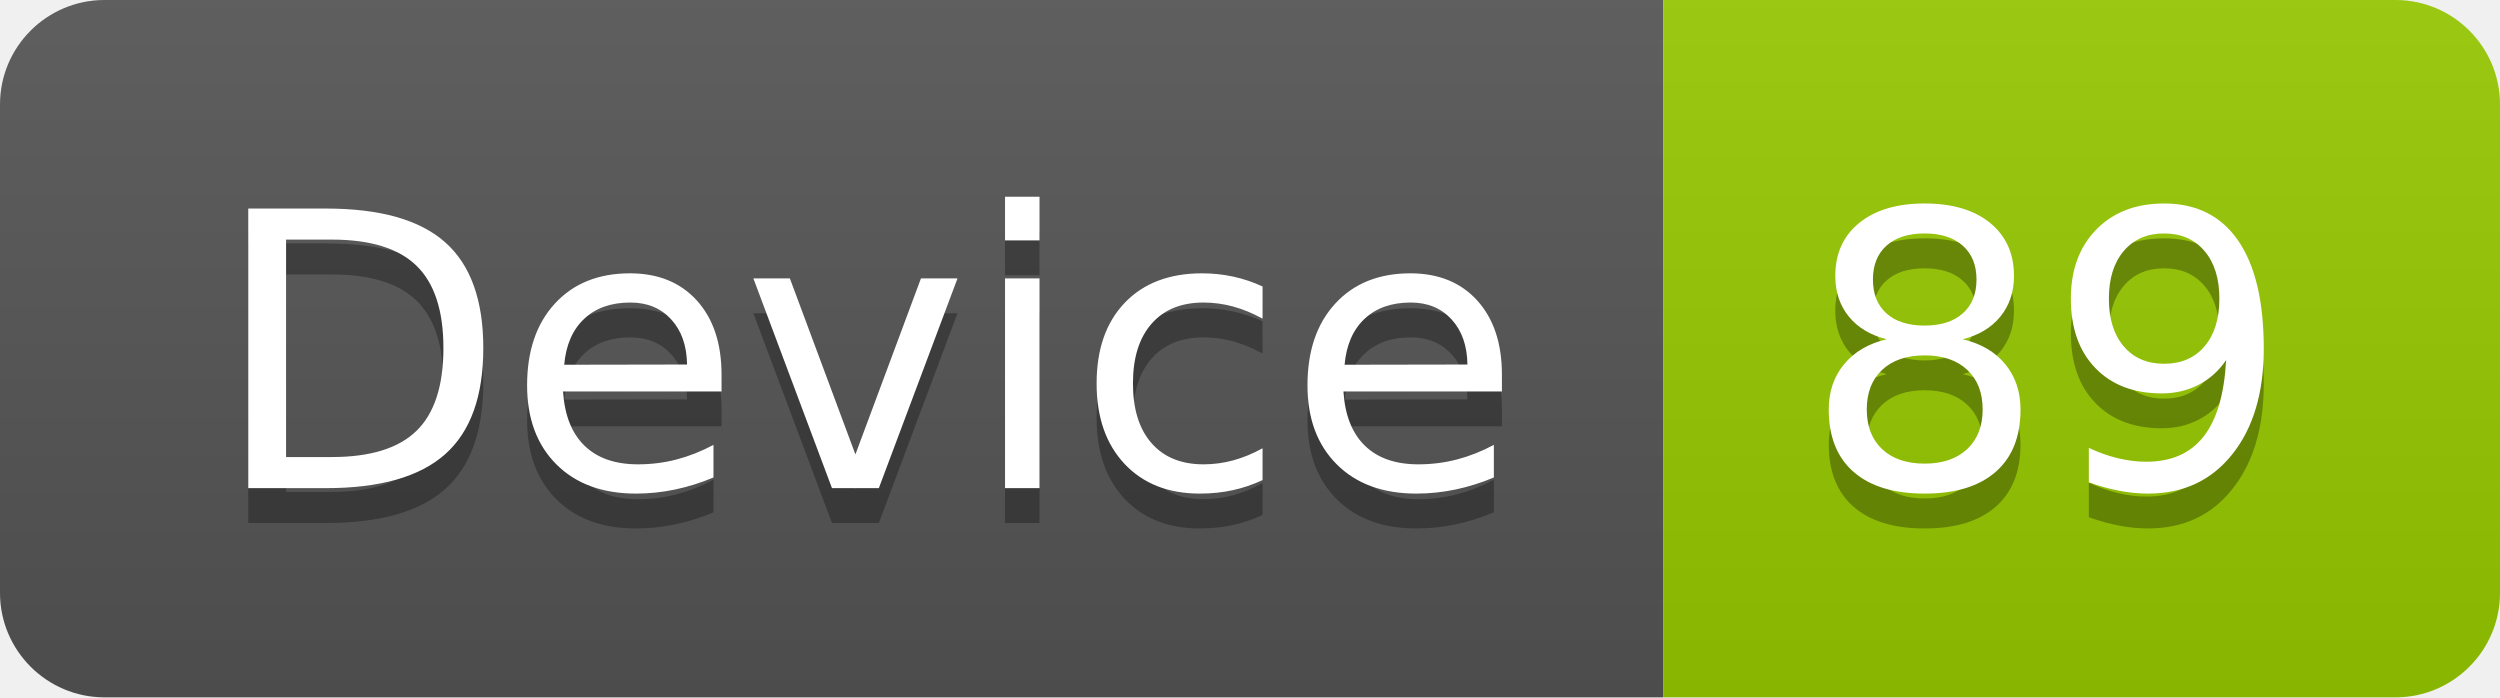
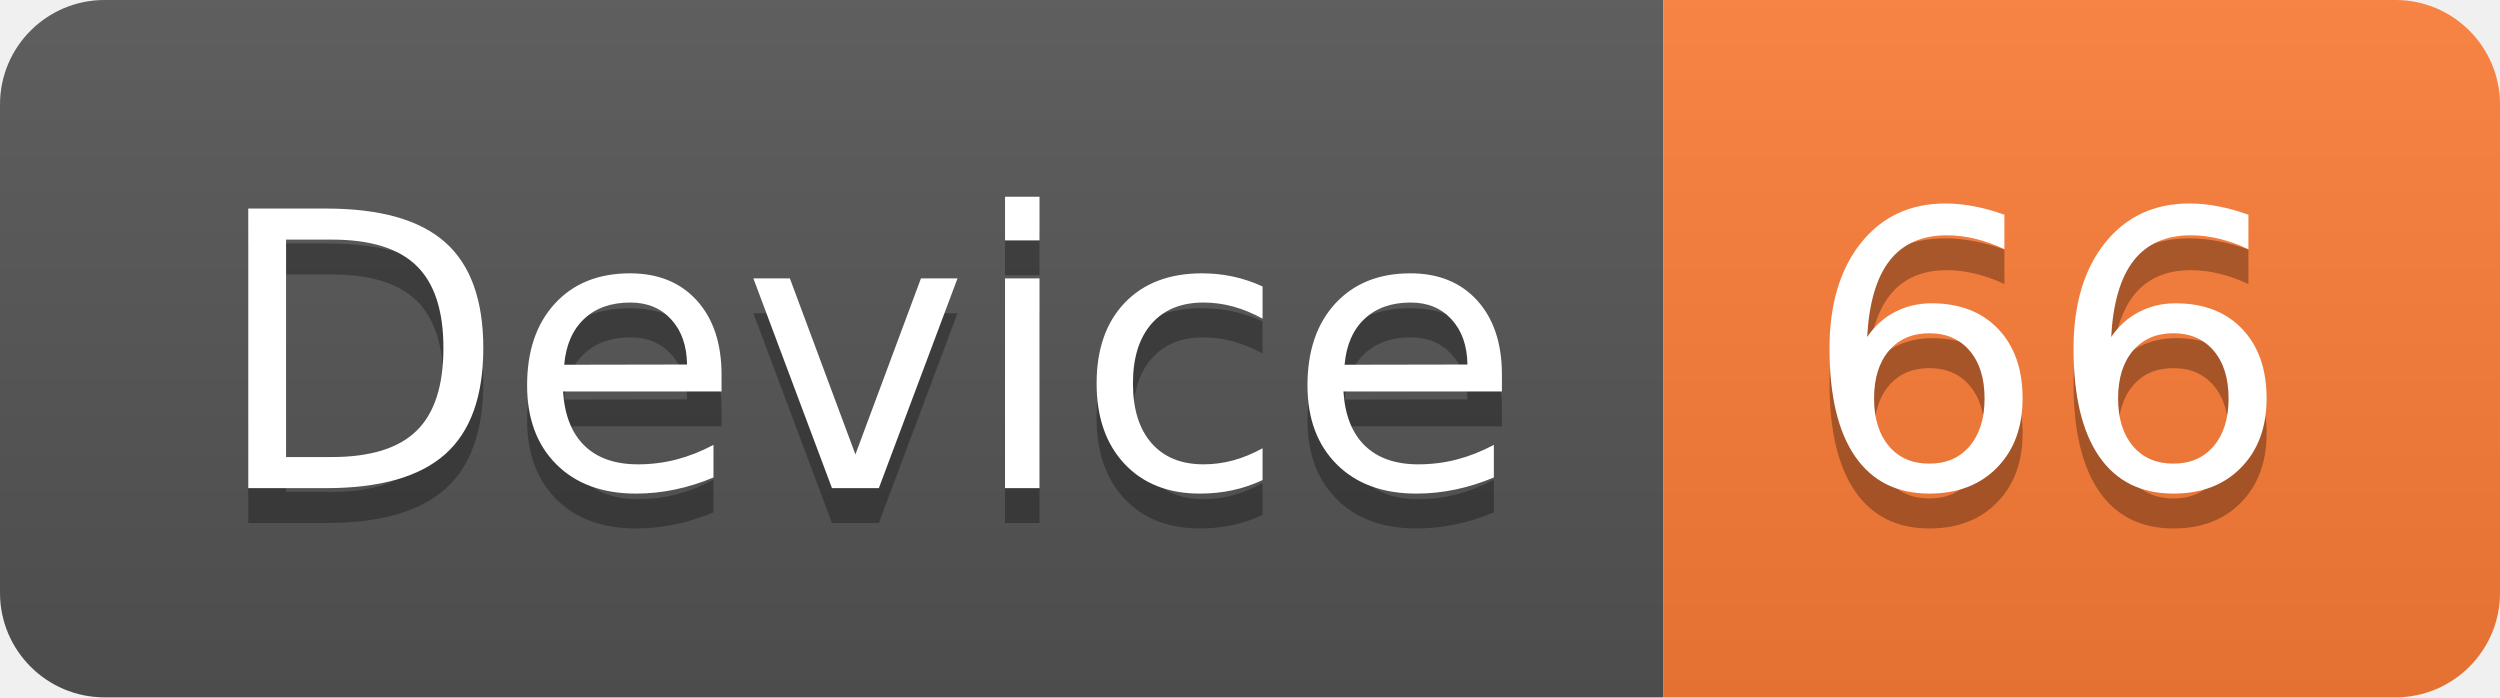
<svg xmlns="http://www.w3.org/2000/svg" width="71.7" height="20">
  <linearGradient id="smooth" x2="0" y2="100%">
    <stop offset="0" stop-color="#bbb" stop-opacity=".1" />
    <stop offset="1" stop-opacity=".1" />
  </linearGradient>
  <clipPath id="round">
    <rect width="71.7" height="20" rx="3" fill="#fff" />
  </clipPath>
  <g clip-path="url(#round)">
    <rect width="47.7" height="20" fill="#555" />
-     <rect x="47.7" width="24.0" height="20" fill="#97CA00" />
+     <rect x="47.7" width="24.0" height="20" fill="#fe7d37" />
    <rect width="71.7" height="20" fill="url(#smooth)" />
  </g>
  <g fill="#fff" text-anchor="middle" font-family="DejaVu Sans,Verdana,Geneva,sans-serif" font-size="110">
    <text x="248.5" y="150" fill="#010101" fill-opacity=".3" transform="scale(0.1)" textLength="377.0" lengthAdjust="spacing">Device</text>
    <text x="248.5" y="140" transform="scale(0.1)" textLength="377.0" lengthAdjust="spacing">Device</text>
-     <text x="587.0" y="150" fill="#010101" fill-opacity=".3" transform="scale(0.1)" textLength="140.0" lengthAdjust="spacing">89</text>
-     <text x="587.0" y="140" transform="scale(0.1)" textLength="140.0" lengthAdjust="spacing">89</text>
+     <text x="587.0" y="150" fill="#010101" fill-opacity=".3" transform="scale(0.1)" textLength="140.0" lengthAdjust="spacing">66</text>
+     <text x="587.0" y="140" transform="scale(0.1)" textLength="140.0" lengthAdjust="spacing">66</text>
  </g>
</svg>
